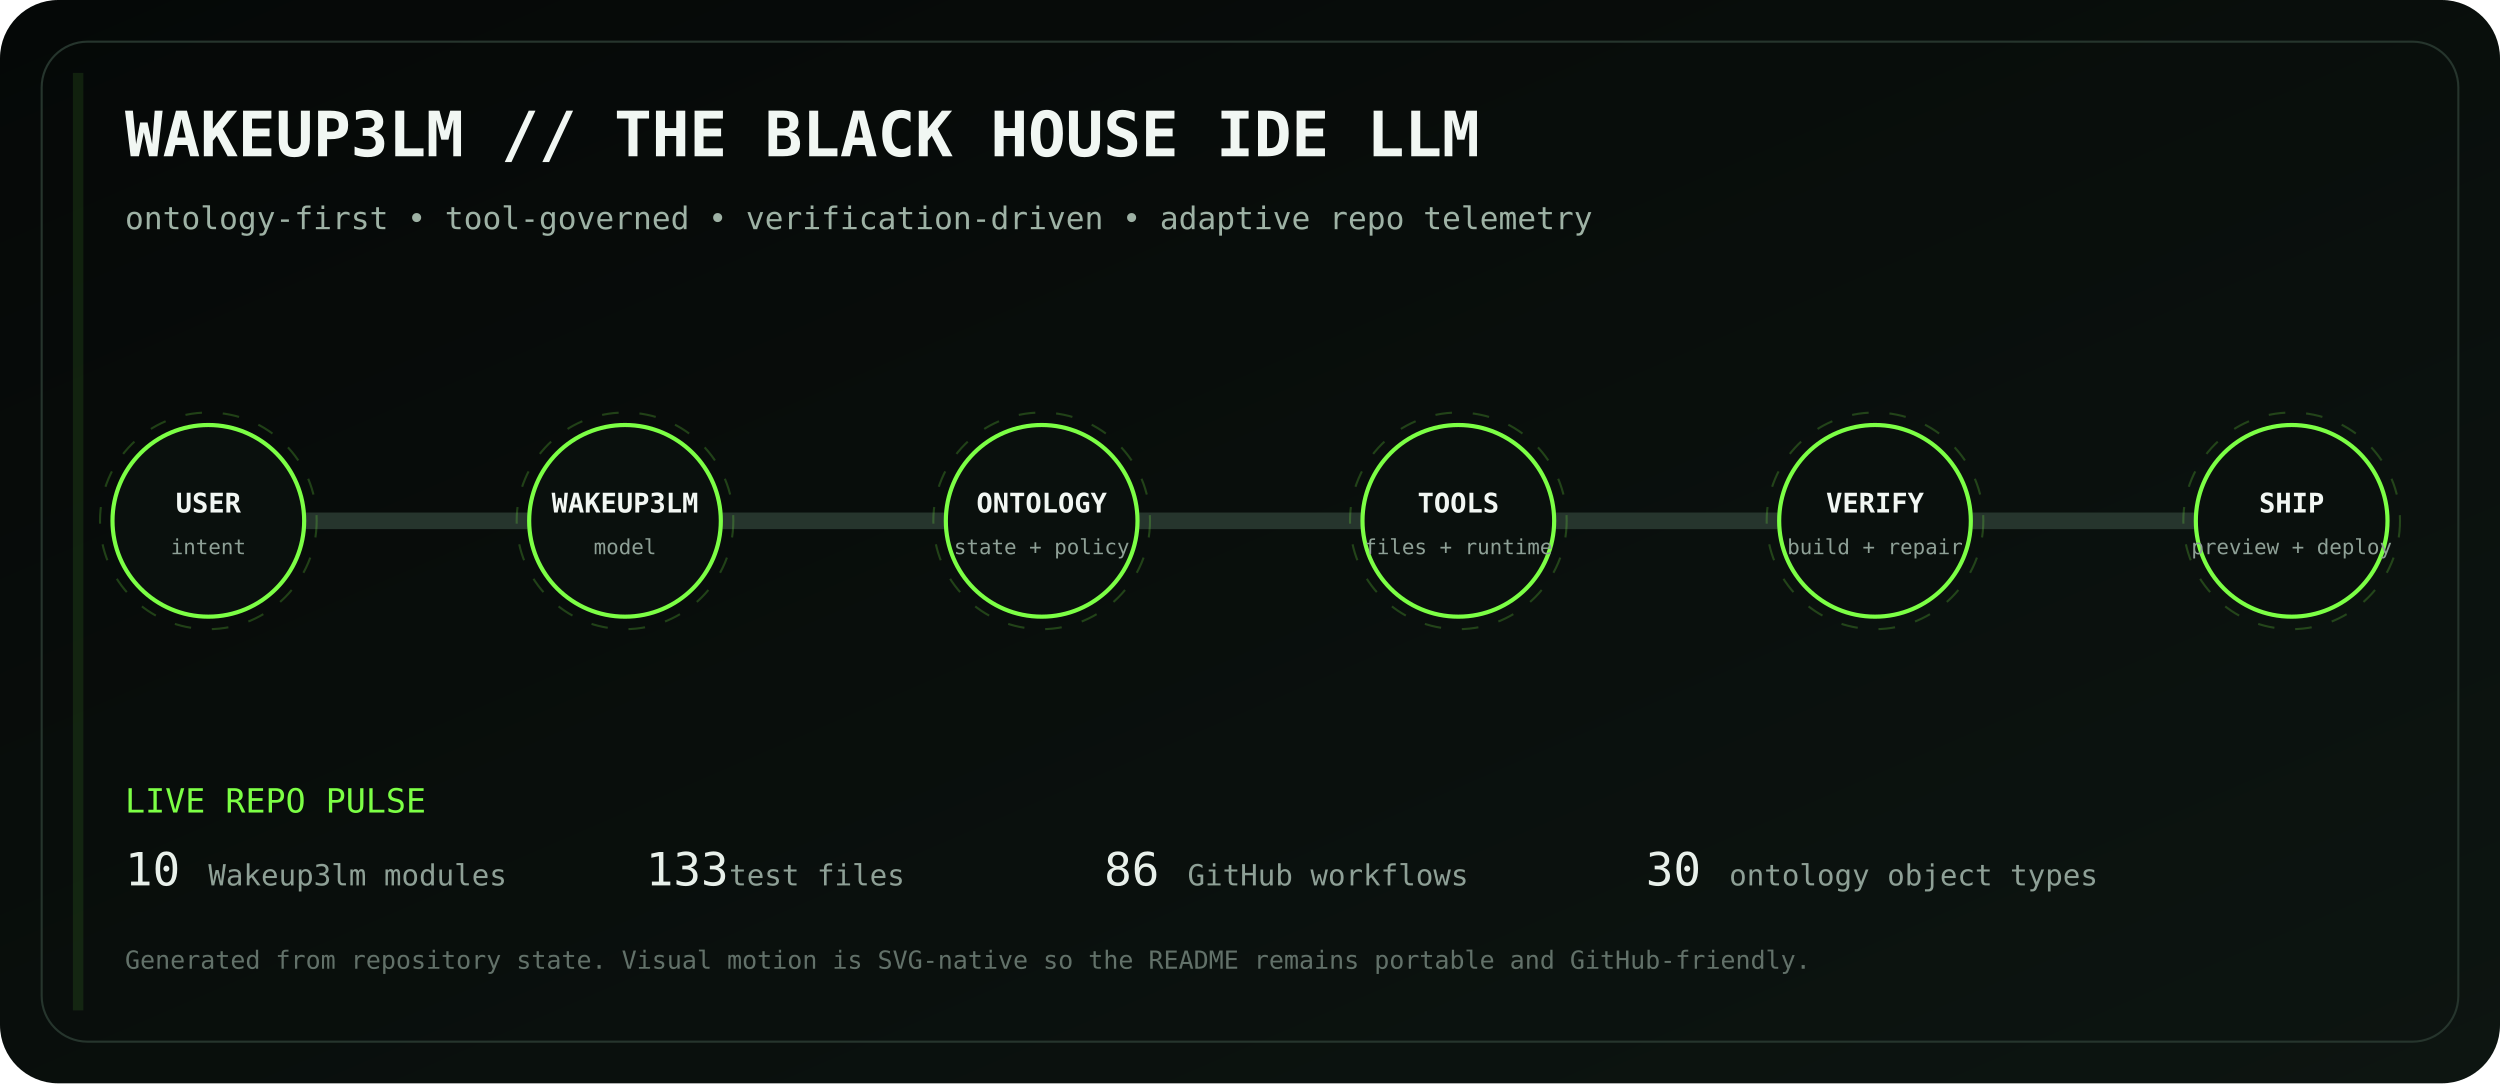
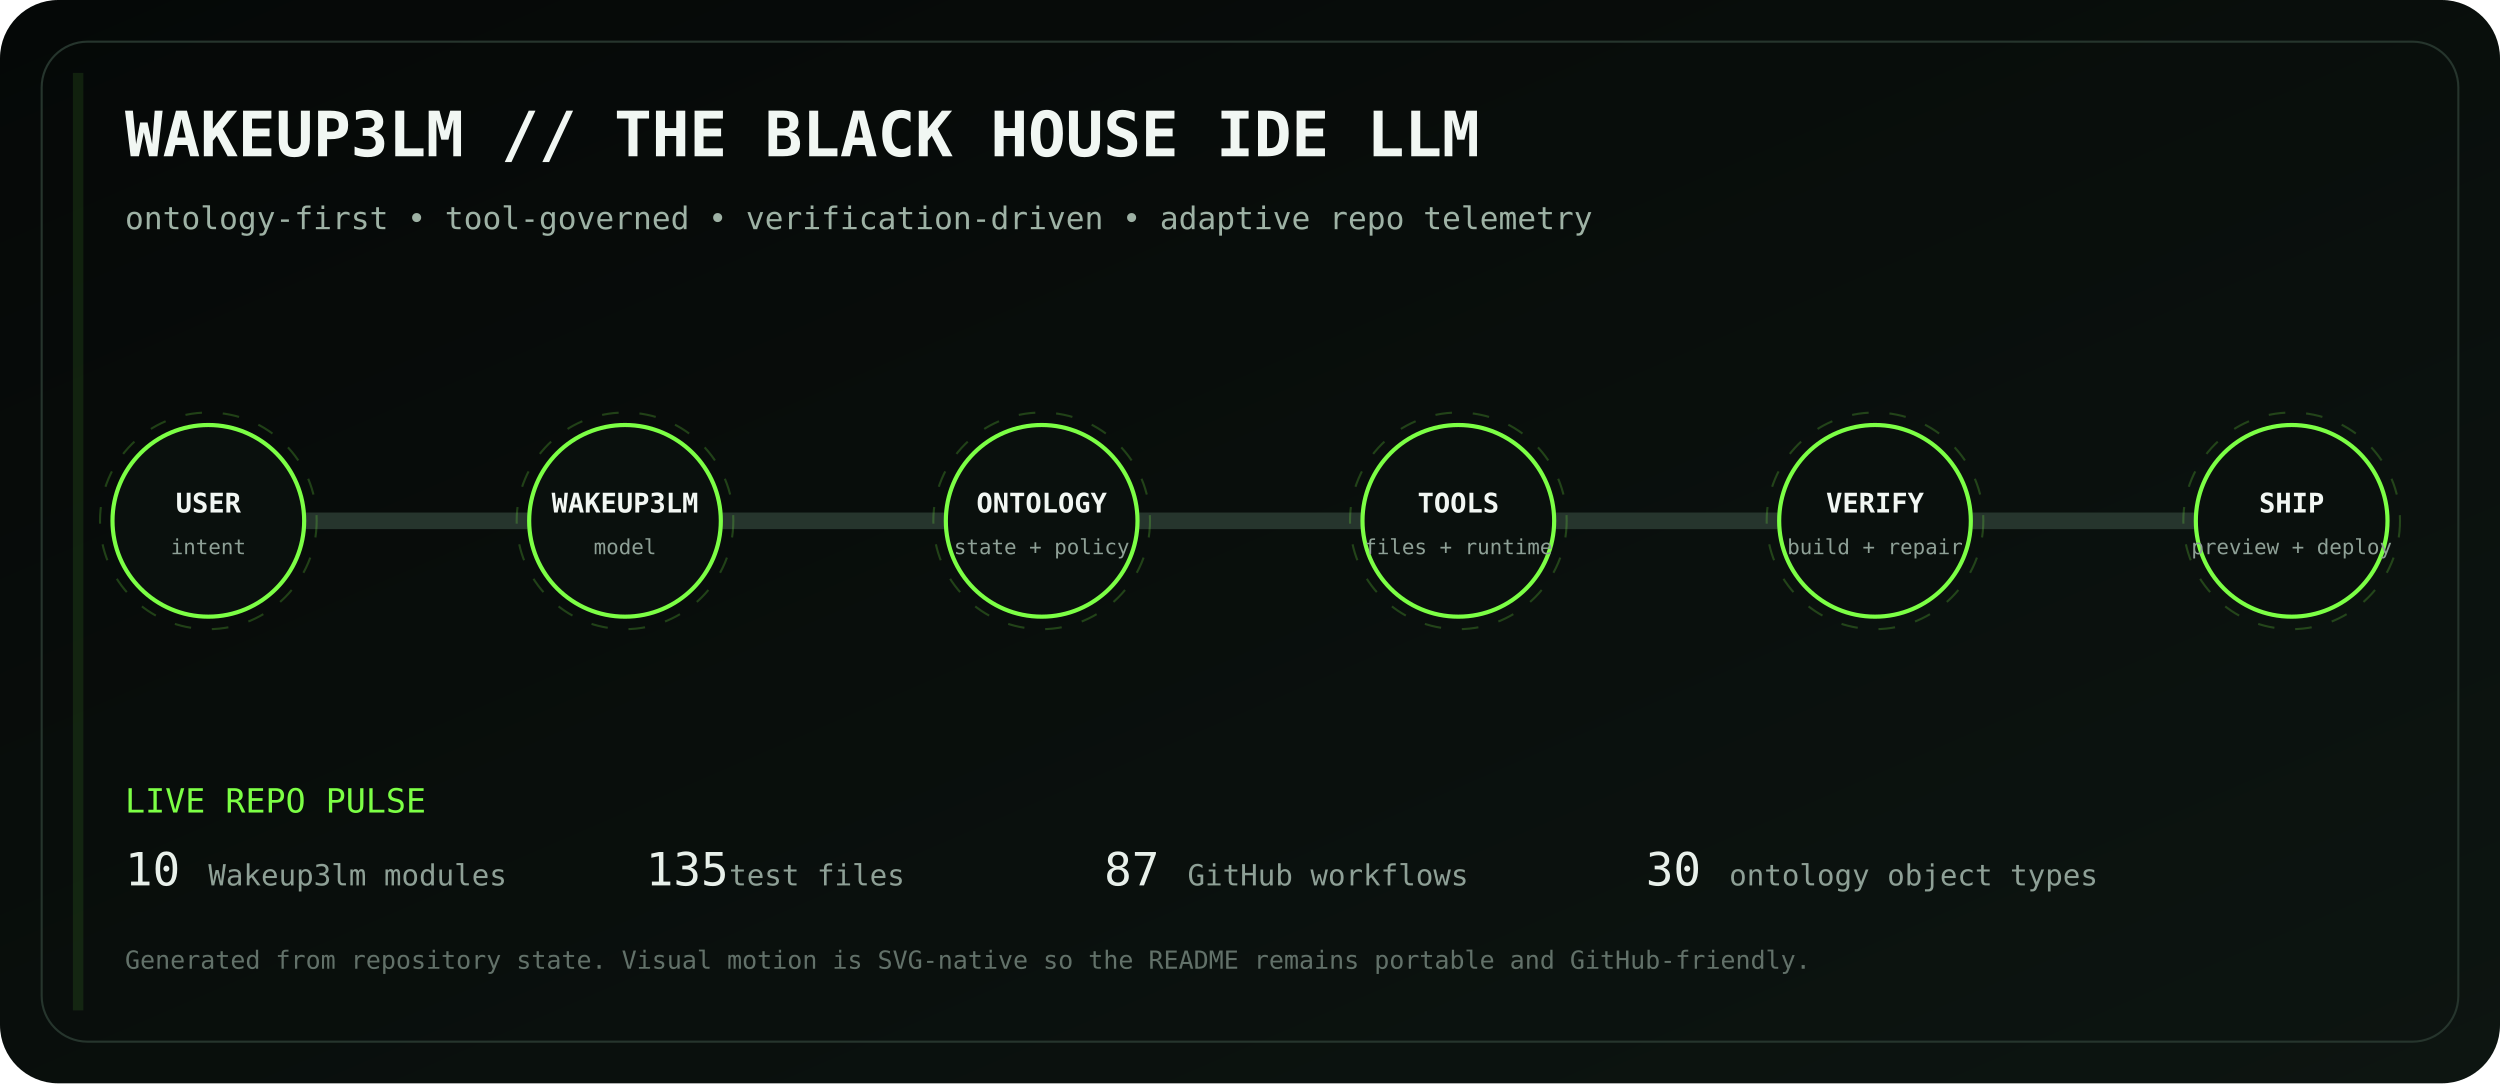
<svg xmlns="http://www.w3.org/2000/svg" viewBox="0 0 1200 520" role="img" aria-labelledby="title desc">
  <defs>
    <linearGradient id="bg" x1="0" y1="0" x2="1" y2="1">
      <stop stop-color="#050807" />
      <stop offset="1" stop-color="#0d1511" />
    </linearGradient>
    <linearGradient id="volt" x1="0" y1="0" x2="1" y2="0">
      <stop stop-color="#7CFF45" />
      <stop offset=".5" stop-color="#D6FF46" />
      <stop offset="1" stop-color="#7CFF45" />
    </linearGradient>
    <filter id="glow">
      <feGaussianBlur stdDeviation="4" result="b" />
      <feMerge>
        <feMergeNode in="b" />
        <feMergeNode in="SourceGraphic" />
      </feMerge>
    </filter>
  </defs>
  <rect width="1200" height="520" rx="28" fill="url(#bg)" />
  <rect x="20" y="20" width="1160" height="480" rx="22" fill="none" stroke="#26352d" />
  <text x="60" y="75" fill="#F1F7F3" font-family="ui-monospace, SFMono-Regular, Menlo, monospace" font-size="30" font-weight="700">WAKEUP3LM // THE BLACK HOUSE IDE LLM</text>
  <text x="60" y="110" fill="#9EB2A5" font-family="ui-monospace, SFMono-Regular, Menlo, monospace" font-size="15">ontology-first • tool-governed • verification-driven • adaptive repo telemetry</text>
  <path d="M100 250 H1100" stroke="#26352d" stroke-width="8" stroke-linecap="round" />
  <path d="M100 250 H1100" stroke="url(#volt)" stroke-width="3" stroke-linecap="round" stroke-dasharray="18 22" filter="url(#glow)">
    <animate attributeName="stroke-dashoffset" values="0;-80" dur="2.8s" repeatCount="indefinite" />
  </path>
  <g transform="translate(100 250)" font-family="ui-monospace, SFMono-Regular, Menlo, monospace">
    <circle r="46" fill="#0A100D" stroke="#7CFF45" stroke-width="2" />
    <circle r="52" fill="none" stroke="#7CFF45" opacity=".22" stroke-dasharray="8 10">
      <animateTransform attributeName="transform" type="rotate" values="0;360" dur="12s" repeatCount="indefinite" />
    </circle>
    <text y="-4" text-anchor="middle" fill="#F2F7F3" font-size="13" font-weight="700">USER</text>
    <text y="16" text-anchor="middle" fill="#8EA096" font-size="10">intent</text>
  </g>
  <g transform="translate(300 250)" font-family="ui-monospace, SFMono-Regular, Menlo, monospace">
    <circle r="46" fill="#0A100D" stroke="#7CFF45" stroke-width="2" />
    <circle r="52" fill="none" stroke="#7CFF45" opacity=".22" stroke-dasharray="8 10">
      <animateTransform attributeName="transform" type="rotate" values="0;360" dur="12s" repeatCount="indefinite" />
    </circle>
    <text y="-4" text-anchor="middle" fill="#F2F7F3" font-size="13" font-weight="700">WAKEUP3LM</text>
    <text y="16" text-anchor="middle" fill="#8EA096" font-size="10">model</text>
  </g>
  <g transform="translate(500 250)" font-family="ui-monospace, SFMono-Regular, Menlo, monospace">
    <circle r="46" fill="#0A100D" stroke="#7CFF45" stroke-width="2" />
    <circle r="52" fill="none" stroke="#7CFF45" opacity=".22" stroke-dasharray="8 10">
      <animateTransform attributeName="transform" type="rotate" values="0;360" dur="12s" repeatCount="indefinite" />
    </circle>
    <text y="-4" text-anchor="middle" fill="#F2F7F3" font-size="13" font-weight="700">ONTOLOGY</text>
    <text y="16" text-anchor="middle" fill="#8EA096" font-size="10">state + policy</text>
  </g>
  <g transform="translate(700 250)" font-family="ui-monospace, SFMono-Regular, Menlo, monospace">
    <circle r="46" fill="#0A100D" stroke="#7CFF45" stroke-width="2" />
    <circle r="52" fill="none" stroke="#7CFF45" opacity=".22" stroke-dasharray="8 10">
      <animateTransform attributeName="transform" type="rotate" values="0;360" dur="12s" repeatCount="indefinite" />
    </circle>
    <text y="-4" text-anchor="middle" fill="#F2F7F3" font-size="13" font-weight="700">TOOLS</text>
    <text y="16" text-anchor="middle" fill="#8EA096" font-size="10">files + runtime</text>
  </g>
  <g transform="translate(900 250)" font-family="ui-monospace, SFMono-Regular, Menlo, monospace">
    <circle r="46" fill="#0A100D" stroke="#7CFF45" stroke-width="2" />
    <circle r="52" fill="none" stroke="#7CFF45" opacity=".22" stroke-dasharray="8 10">
      <animateTransform attributeName="transform" type="rotate" values="0;360" dur="12s" repeatCount="indefinite" />
    </circle>
    <text y="-4" text-anchor="middle" fill="#F2F7F3" font-size="13" font-weight="700">VERIFY</text>
    <text y="16" text-anchor="middle" fill="#8EA096" font-size="10">build + repair</text>
  </g>
  <g transform="translate(1100 250)" font-family="ui-monospace, SFMono-Regular, Menlo, monospace">
    <circle r="46" fill="#0A100D" stroke="#7CFF45" stroke-width="2" />
    <circle r="52" fill="none" stroke="#7CFF45" opacity=".22" stroke-dasharray="8 10">
      <animateTransform attributeName="transform" type="rotate" values="0;360" dur="12s" repeatCount="indefinite" />
    </circle>
    <text y="-4" text-anchor="middle" fill="#F2F7F3" font-size="13" font-weight="700">SHIP</text>
    <text y="16" text-anchor="middle" fill="#8EA096" font-size="10">preview + deploy</text>
  </g>
  <g font-family="ui-monospace, SFMono-Regular, Menlo, monospace">
    <text x="60" y="390" fill="#7CFF45" font-size="16">LIVE REPO PULSE</text>
    <text x="60" y="425" fill="#E8F0EA" font-size="22">10</text>
    <text x="100" y="425" fill="#8EA096" font-size="14"> Wakeup3lm modules</text>
-     <text x="310" y="425" fill="#E8F0EA" font-size="22">133</text>
+     <text x="310" y="425" fill="#E8F0EA" font-size="22">135</text>
    <text x="350" y="425" fill="#8EA096" font-size="14"> test files</text>
-     <text x="530" y="425" fill="#E8F0EA" font-size="22">86</text>
+     <text x="530" y="425" fill="#E8F0EA" font-size="22">87</text>
    <text x="570" y="425" fill="#8EA096" font-size="14"> GitHub workflows</text>
    <text x="790" y="425" fill="#E8F0EA" font-size="22">30</text>
    <text x="830" y="425" fill="#8EA096" font-size="14"> ontology object types</text>
    <text x="60" y="465" fill="#627169" font-size="12">Generated from repository state. Visual motion is SVG-native so the README remains portable and GitHub-friendly.</text>
  </g>
  <rect x="35" y="35" width="5" height="450" fill="#7CFF45" opacity=".1">
    <animate attributeName="x" values="35;1160;35" dur="8s" repeatCount="indefinite" />
    <animate attributeName="opacity" values=".05;.28;.05" dur="8s" repeatCount="indefinite" />
  </rect>
</svg>
